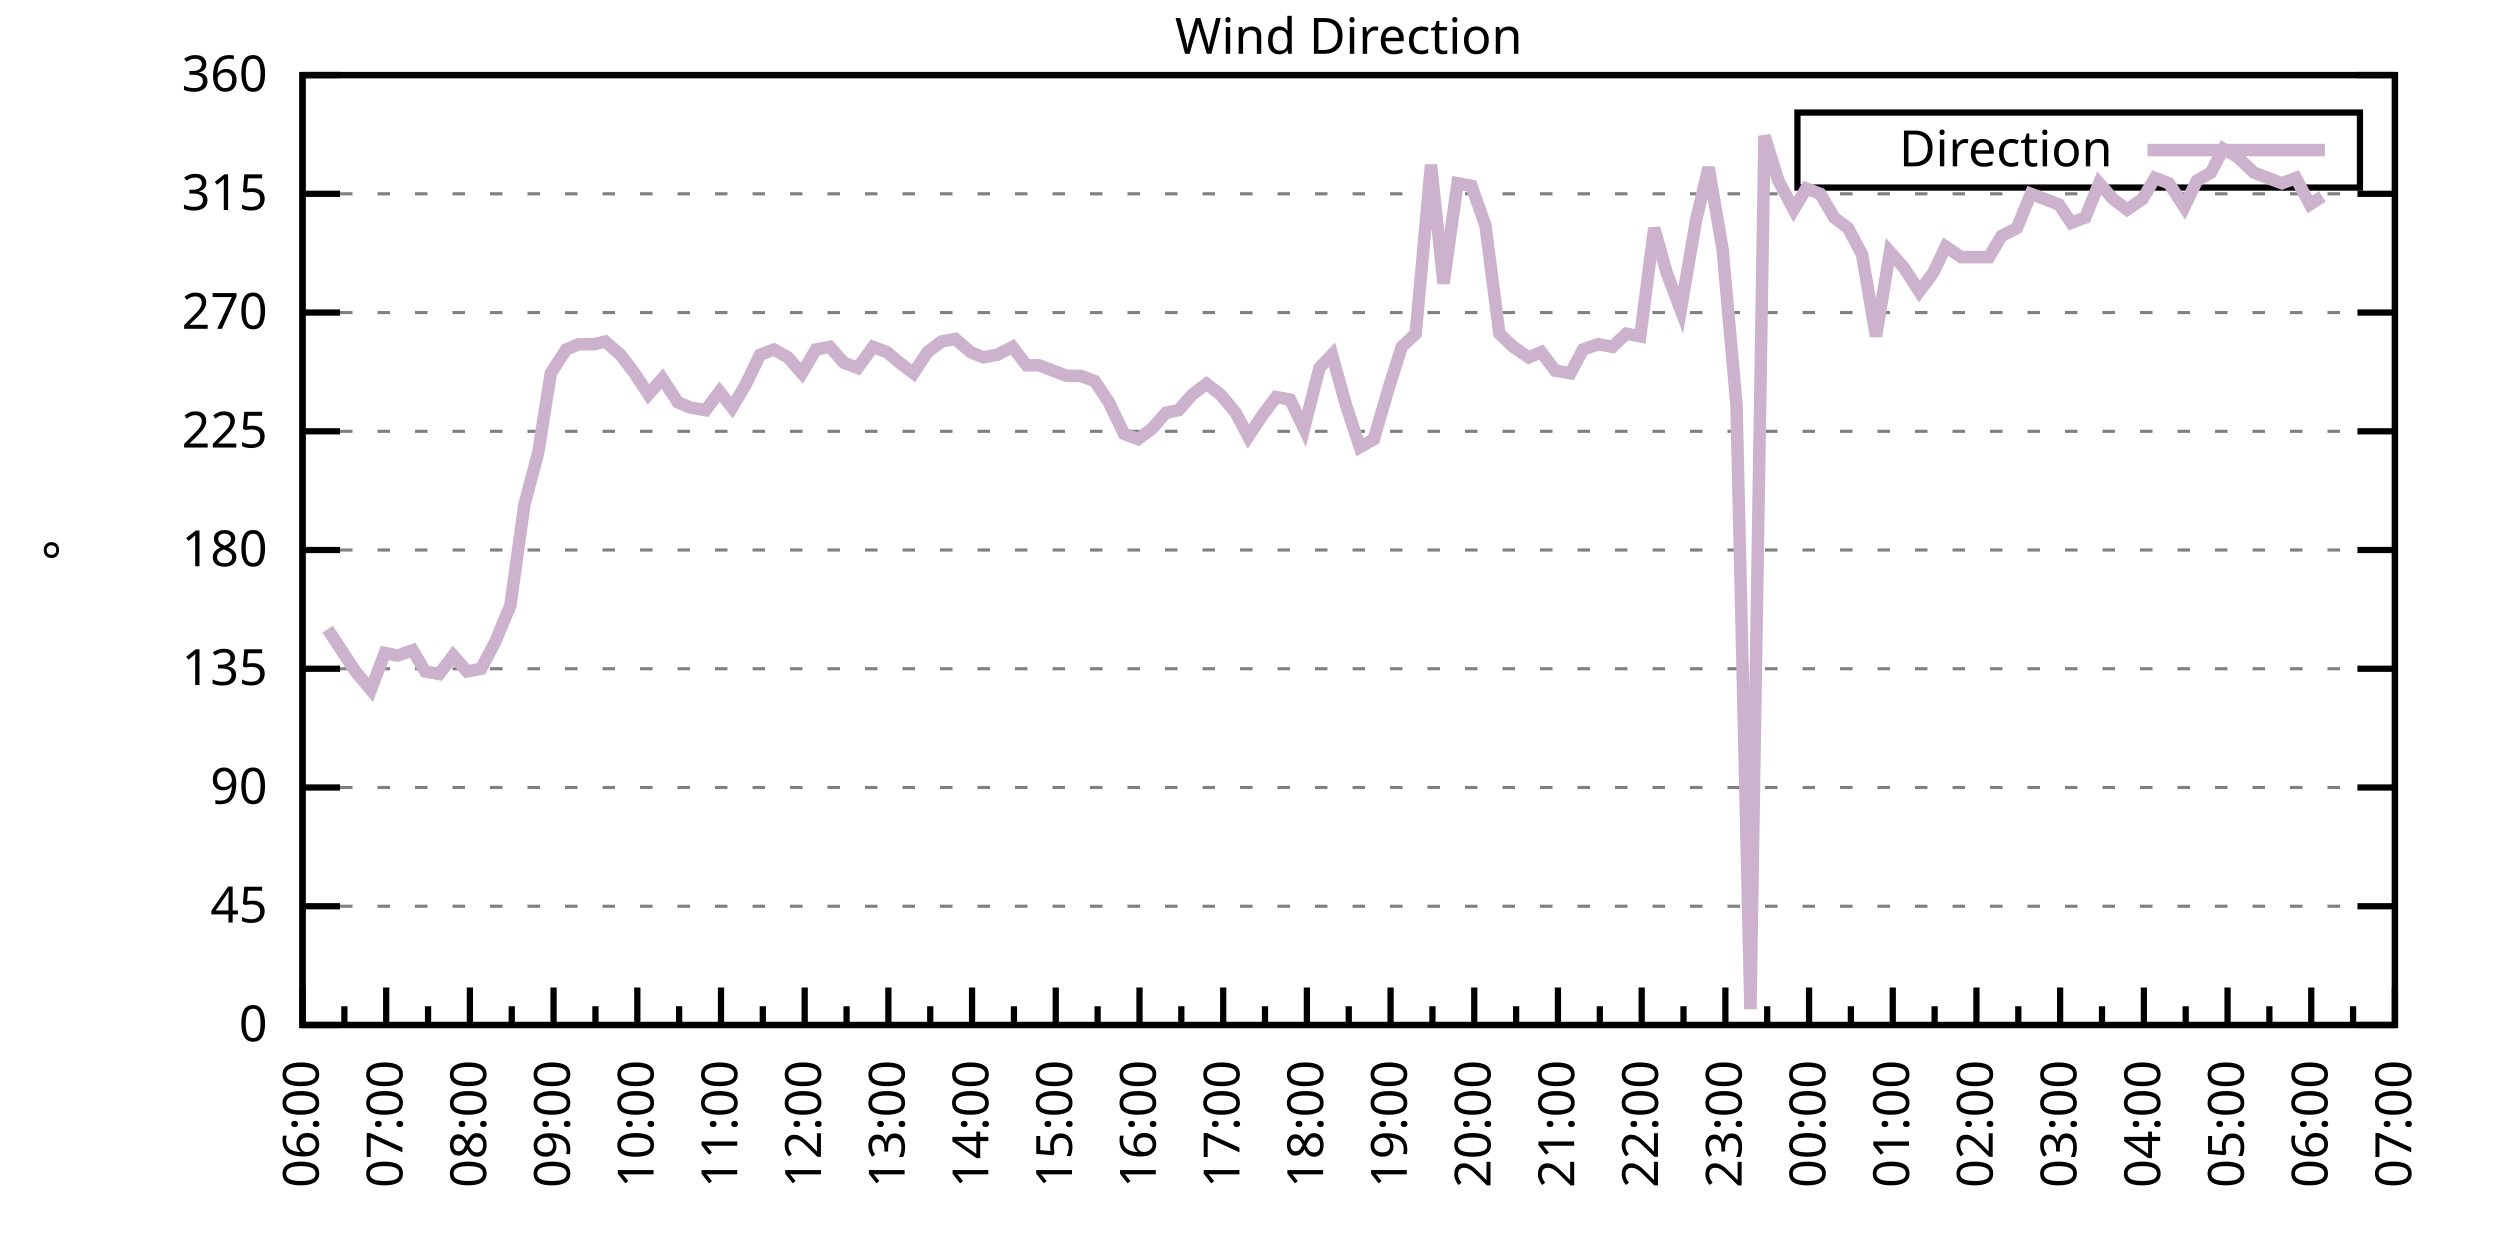
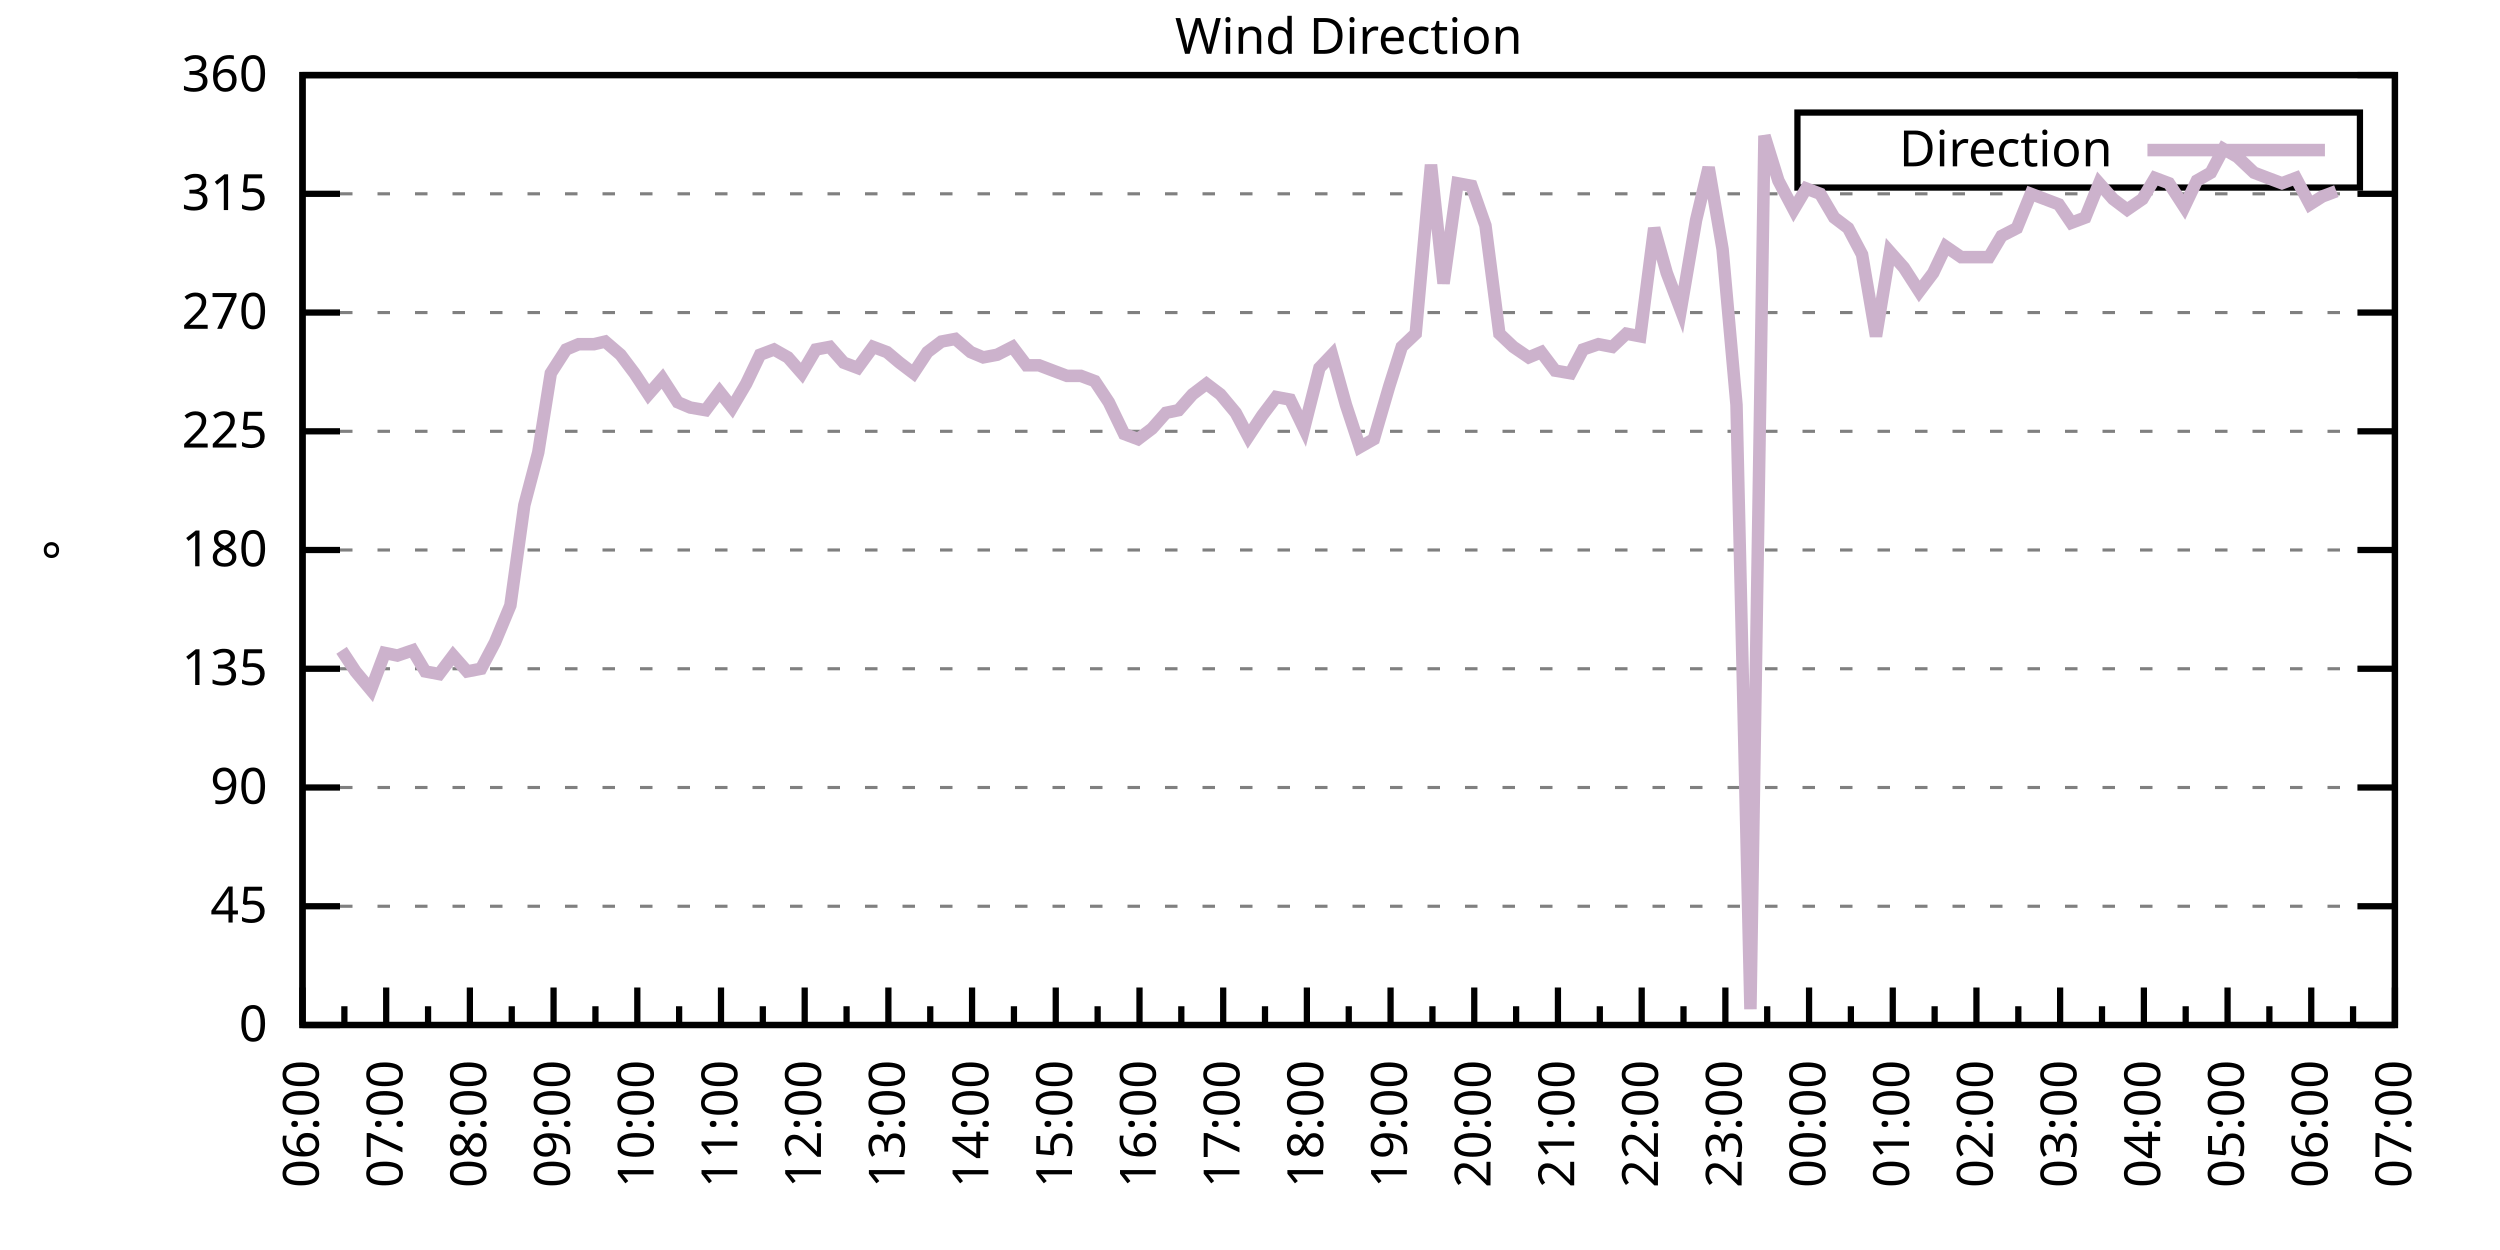
<svg xmlns="http://www.w3.org/2000/svg" xmlns:xlink="http://www.w3.org/1999/xlink" width="400" height="200" viewBox="0 0 400 200">
  <g id="gnuplot_canvas">
    <rect x="0" y="0" width="400" height="200" fill="none" />
    <defs>
      <circle id="gpDot" r="0.5" stroke-width="0.5" stroke="currentColor" />
      <path id="gpPt0" stroke-width="0.333" stroke="currentColor" d="M-1,0 h2 M0,-1 v2" />
      <path id="gpPt1" stroke-width="0.333" stroke="currentColor" d="M-1,-1 L1,1 M1,-1 L-1,1" />
      <path id="gpPt2" stroke-width="0.333" stroke="currentColor" d="M-1,0 L1,0 M0,-1 L0,1 M-1,-1 L1,1 M-1,1 L1,-1" />
      <rect id="gpPt3" stroke-width="0.333" stroke="currentColor" x="-1" y="-1" width="2" height="2" />
      <rect id="gpPt4" stroke-width="0.333" stroke="currentColor" fill="currentColor" x="-1" y="-1" width="2" height="2" />
      <circle id="gpPt5" stroke-width="0.333" stroke="currentColor" cx="0" cy="0" r="1" />
      <use xlink:href="#gpPt5" id="gpPt6" fill="currentColor" stroke="none" />
      <path id="gpPt7" stroke-width="0.333" stroke="currentColor" d="M0,-1.33 L-1.33,0.67 L1.33,0.67 z" />
      <use xlink:href="#gpPt7" id="gpPt8" fill="currentColor" stroke="none" />
      <use xlink:href="#gpPt7" id="gpPt9" stroke="currentColor" transform="rotate(180)" />
      <use xlink:href="#gpPt9" id="gpPt10" fill="currentColor" stroke="none" />
      <use xlink:href="#gpPt3" id="gpPt11" stroke="currentColor" transform="rotate(45)" />
      <use xlink:href="#gpPt11" id="gpPt12" fill="currentColor" stroke="none" />
      <path id="gpPt13" stroke-width="0.333" stroke="currentColor" d="M0,1.330 L1.265,0.411 L0.782,-1.067 L-0.782,-1.076 L-1.265,0.411 z" />
      <use xlink:href="#gpPt13" id="gpPt14" fill="currentColor" stroke="none" />
      <filter id="textbox" filterUnits="objectBoundingBox" x="0" y="0" height="1" width="1">
        <feFlood flood-color="white" flood-opacity="1" result="bgnd" />
        <feComposite in="SourceGraphic" in2="bgnd" operator="atop" />
      </filter>
      <filter id="greybox" filterUnits="objectBoundingBox" x="0" y="0" height="1" width="1">
        <feFlood flood-color="lightgrey" flood-opacity="1" result="grey" />
        <feComposite in="SourceGraphic" in2="grey" operator="atop" />
      </filter>
    </defs>
    <g fill="none" color="white" stroke="currentColor" stroke-width="1.00" stroke-linecap="butt" stroke-linejoin="miter">
</g>
    <g fill="none" color="black" stroke="currentColor" stroke-width="1.00" stroke-linecap="butt" stroke-linejoin="miter">
      <g stroke="none" shape-rendering="crispEdges">
        <polygon fill="rgb(255, 255, 255)" points="48.40,164.00 383.18,164.00 383.18,12.02 48.40,12.02 " />
      </g>
    </g>
    <g fill="none" color="black" stroke="currentColor" stroke-width="1.00" stroke-linecap="butt" stroke-linejoin="miter">
</g>
    <g fill="none" color="black" stroke="black" stroke-width="0.50" stroke-linecap="butt" stroke-linejoin="miter">
</g>
    <g fill="none" color="gray" stroke="currentColor" stroke-width="0.50" stroke-linecap="butt" stroke-linejoin="miter">
      <path stroke="gray" stroke-dasharray="2,4" class="gridline" d="M48.40,164.00 L383.19,164.00  " />
    </g>
    <g fill="none" color="gray" stroke="gray" stroke-width="1.00" stroke-linecap="butt" stroke-linejoin="miter">
</g>
    <g fill="none" color="black" stroke="currentColor" stroke-width="1.00" stroke-linecap="butt" stroke-linejoin="miter">
      <path stroke="black" d="M48.40,164.00 L54.40,164.00 M383.19,164.00 L377.19,164.00  " />
      <g transform="translate(42.80,166.60)" stroke="none" fill="black" font-family="Sans" font-size="8.00" text-anchor="end">
        <text>
          <tspan font-family="Sans"> 0</tspan>
        </text>
      </g>
    </g>
    <g fill="none" color="black" stroke="currentColor" stroke-width="1.00" stroke-linecap="butt" stroke-linejoin="miter">
</g>
    <g fill="none" color="black" stroke="black" stroke-width="0.50" stroke-linecap="butt" stroke-linejoin="miter">
</g>
    <g fill="none" color="gray" stroke="currentColor" stroke-width="0.50" stroke-linecap="butt" stroke-linejoin="miter">
      <path stroke="gray" stroke-dasharray="2,4" class="gridline" d="M48.40,145.00 L383.19,145.00  " />
    </g>
    <g fill="none" color="gray" stroke="gray" stroke-width="1.00" stroke-linecap="butt" stroke-linejoin="miter">
</g>
    <g fill="none" color="black" stroke="currentColor" stroke-width="1.00" stroke-linecap="butt" stroke-linejoin="miter">
      <path stroke="black" d="M48.40,145.00 L54.40,145.00 M383.19,145.00 L377.19,145.00  " />
      <g transform="translate(42.80,147.60)" stroke="none" fill="black" font-family="Sans" font-size="8.00" text-anchor="end">
        <text>
          <tspan font-family="Sans"> 45</tspan>
        </text>
      </g>
    </g>
    <g fill="none" color="black" stroke="currentColor" stroke-width="1.00" stroke-linecap="butt" stroke-linejoin="miter">
</g>
    <g fill="none" color="black" stroke="black" stroke-width="0.50" stroke-linecap="butt" stroke-linejoin="miter">
</g>
    <g fill="none" color="gray" stroke="currentColor" stroke-width="0.50" stroke-linecap="butt" stroke-linejoin="miter">
      <path stroke="gray" stroke-dasharray="2,4" class="gridline" d="M48.40,126.00 L383.19,126.00  " />
    </g>
    <g fill="none" color="gray" stroke="gray" stroke-width="1.00" stroke-linecap="butt" stroke-linejoin="miter">
</g>
    <g fill="none" color="black" stroke="currentColor" stroke-width="1.00" stroke-linecap="butt" stroke-linejoin="miter">
      <path stroke="black" d="M48.40,126.00 L54.40,126.00 M383.19,126.00 L377.19,126.00  " />
      <g transform="translate(42.80,128.60)" stroke="none" fill="black" font-family="Sans" font-size="8.00" text-anchor="end">
        <text>
          <tspan font-family="Sans"> 90</tspan>
        </text>
      </g>
    </g>
    <g fill="none" color="black" stroke="currentColor" stroke-width="1.00" stroke-linecap="butt" stroke-linejoin="miter">
</g>
    <g fill="none" color="black" stroke="black" stroke-width="0.50" stroke-linecap="butt" stroke-linejoin="miter">
</g>
    <g fill="none" color="gray" stroke="currentColor" stroke-width="0.50" stroke-linecap="butt" stroke-linejoin="miter">
      <path stroke="gray" stroke-dasharray="2,4" class="gridline" d="M48.40,107.00 L383.19,107.00  " />
    </g>
    <g fill="none" color="gray" stroke="gray" stroke-width="1.00" stroke-linecap="butt" stroke-linejoin="miter">
</g>
    <g fill="none" color="black" stroke="currentColor" stroke-width="1.00" stroke-linecap="butt" stroke-linejoin="miter">
      <path stroke="black" d="M48.40,107.00 L54.40,107.00 M383.19,107.00 L377.19,107.00  " />
      <g transform="translate(42.80,109.60)" stroke="none" fill="black" font-family="Sans" font-size="8.00" text-anchor="end">
        <text>
          <tspan font-family="Sans"> 135</tspan>
        </text>
      </g>
    </g>
    <g fill="none" color="black" stroke="currentColor" stroke-width="1.00" stroke-linecap="butt" stroke-linejoin="miter">
</g>
    <g fill="none" color="black" stroke="black" stroke-width="0.50" stroke-linecap="butt" stroke-linejoin="miter">
</g>
    <g fill="none" color="gray" stroke="currentColor" stroke-width="0.50" stroke-linecap="butt" stroke-linejoin="miter">
      <path stroke="gray" stroke-dasharray="2,4" class="gridline" d="M48.40,88.00 L383.19,88.00  " />
    </g>
    <g fill="none" color="gray" stroke="gray" stroke-width="1.00" stroke-linecap="butt" stroke-linejoin="miter">
</g>
    <g fill="none" color="black" stroke="currentColor" stroke-width="1.00" stroke-linecap="butt" stroke-linejoin="miter">
      <path stroke="black" d="M48.40,88.00 L54.40,88.00 M383.19,88.00 L377.19,88.00  " />
      <g transform="translate(42.80,90.60)" stroke="none" fill="black" font-family="Sans" font-size="8.00" text-anchor="end">
        <text>
          <tspan font-family="Sans"> 180</tspan>
        </text>
      </g>
    </g>
    <g fill="none" color="black" stroke="currentColor" stroke-width="1.00" stroke-linecap="butt" stroke-linejoin="miter">
</g>
    <g fill="none" color="black" stroke="black" stroke-width="0.50" stroke-linecap="butt" stroke-linejoin="miter">
</g>
    <g fill="none" color="gray" stroke="currentColor" stroke-width="0.50" stroke-linecap="butt" stroke-linejoin="miter">
      <path stroke="gray" stroke-dasharray="2,4" class="gridline" d="M48.40,69.01 L383.19,69.01  " />
    </g>
    <g fill="none" color="gray" stroke="gray" stroke-width="1.00" stroke-linecap="butt" stroke-linejoin="miter">
</g>
    <g fill="none" color="black" stroke="currentColor" stroke-width="1.00" stroke-linecap="butt" stroke-linejoin="miter">
      <path stroke="black" d="M48.40,69.01 L54.40,69.01 M383.19,69.01 L377.19,69.01  " />
      <g transform="translate(42.80,71.61)" stroke="none" fill="black" font-family="Sans" font-size="8.00" text-anchor="end">
        <text>
          <tspan font-family="Sans"> 225</tspan>
        </text>
      </g>
    </g>
    <g fill="none" color="black" stroke="currentColor" stroke-width="1.00" stroke-linecap="butt" stroke-linejoin="miter">
</g>
    <g fill="none" color="black" stroke="black" stroke-width="0.50" stroke-linecap="butt" stroke-linejoin="miter">
</g>
    <g fill="none" color="gray" stroke="currentColor" stroke-width="0.50" stroke-linecap="butt" stroke-linejoin="miter">
      <path stroke="gray" stroke-dasharray="2,4" class="gridline" d="M48.40,50.01 L383.19,50.01  " />
    </g>
    <g fill="none" color="gray" stroke="gray" stroke-width="1.00" stroke-linecap="butt" stroke-linejoin="miter">
</g>
    <g fill="none" color="black" stroke="currentColor" stroke-width="1.00" stroke-linecap="butt" stroke-linejoin="miter">
      <path stroke="black" d="M48.40,50.01 L54.40,50.01 M383.19,50.01 L377.19,50.01  " />
      <g transform="translate(42.80,52.61)" stroke="none" fill="black" font-family="Sans" font-size="8.00" text-anchor="end">
        <text>
          <tspan font-family="Sans"> 270</tspan>
        </text>
      </g>
    </g>
    <g fill="none" color="black" stroke="currentColor" stroke-width="1.00" stroke-linecap="butt" stroke-linejoin="miter">
</g>
    <g fill="none" color="black" stroke="black" stroke-width="0.50" stroke-linecap="butt" stroke-linejoin="miter">
</g>
    <g fill="none" color="gray" stroke="currentColor" stroke-width="0.50" stroke-linecap="butt" stroke-linejoin="miter">
      <path stroke="gray" stroke-dasharray="2,4" class="gridline" d="M48.40,31.01 L383.19,31.01  " />
    </g>
    <g fill="none" color="gray" stroke="gray" stroke-width="1.00" stroke-linecap="butt" stroke-linejoin="miter">
</g>
    <g fill="none" color="black" stroke="currentColor" stroke-width="1.00" stroke-linecap="butt" stroke-linejoin="miter">
      <path stroke="black" d="M48.40,31.01 L54.40,31.01 M383.19,31.01 L377.19,31.01  " />
      <g transform="translate(42.80,33.61)" stroke="none" fill="black" font-family="Sans" font-size="8.00" text-anchor="end">
        <text>
          <tspan font-family="Sans"> 315</tspan>
        </text>
      </g>
    </g>
    <g fill="none" color="black" stroke="currentColor" stroke-width="1.00" stroke-linecap="butt" stroke-linejoin="miter">
</g>
    <g fill="none" color="black" stroke="black" stroke-width="0.50" stroke-linecap="butt" stroke-linejoin="miter">
</g>
    <g fill="none" color="gray" stroke="currentColor" stroke-width="0.50" stroke-linecap="butt" stroke-linejoin="miter">
      <path stroke="gray" stroke-dasharray="2,4" class="gridline" d="M48.40,12.01 L383.19,12.01  " />
    </g>
    <g fill="none" color="gray" stroke="gray" stroke-width="1.00" stroke-linecap="butt" stroke-linejoin="miter">
</g>
    <g fill="none" color="black" stroke="currentColor" stroke-width="1.00" stroke-linecap="butt" stroke-linejoin="miter">
      <path stroke="black" d="M48.40,12.01 L54.40,12.01 M383.19,12.01 L377.19,12.01  " />
      <g transform="translate(42.80,14.61)" stroke="none" fill="black" font-family="Sans" font-size="8.00" text-anchor="end">
        <text>
          <tspan font-family="Sans"> 360</tspan>
        </text>
      </g>
    </g>
    <g fill="none" color="black" stroke="currentColor" stroke-width="1.00" stroke-linecap="butt" stroke-linejoin="miter">
      <path stroke="black" d="M48.40,164.00 L48.40,158.00  " />
      <g transform="translate(51.00,169.60) rotate(270)" stroke="none" fill="black" font-family="Sans" font-size="8.00" text-anchor="end">
        <text>
          <tspan font-family="Sans">06:00</tspan>
        </text>
      </g>
    </g>
    <g fill="none" color="black" stroke="currentColor" stroke-width="1.00" stroke-linecap="butt" stroke-linejoin="miter">
      <path stroke="black" d="M55.10,164.00 L55.10,161.00 M61.79,164.00 L61.79,158.00  " />
      <g transform="translate(64.39,169.60) rotate(270)" stroke="none" fill="black" font-family="Sans" font-size="8.00" text-anchor="end">
        <text>
          <tspan font-family="Sans">07:00</tspan>
        </text>
      </g>
    </g>
    <g fill="none" color="black" stroke="currentColor" stroke-width="1.00" stroke-linecap="butt" stroke-linejoin="miter">
      <path stroke="black" d="M68.49,164.00 L68.49,161.00 M75.18,164.00 L75.18,158.00  " />
      <g transform="translate(77.78,169.60) rotate(270)" stroke="none" fill="black" font-family="Sans" font-size="8.00" text-anchor="end">
        <text>
          <tspan font-family="Sans">08:00</tspan>
        </text>
      </g>
    </g>
    <g fill="none" color="black" stroke="currentColor" stroke-width="1.00" stroke-linecap="butt" stroke-linejoin="miter">
      <path stroke="black" d="M81.88,164.00 L81.88,161.00 M88.57,164.00 L88.57,158.00  " />
      <g transform="translate(91.17,169.60) rotate(270)" stroke="none" fill="black" font-family="Sans" font-size="8.00" text-anchor="end">
        <text>
          <tspan font-family="Sans">09:00</tspan>
        </text>
      </g>
    </g>
    <g fill="none" color="black" stroke="currentColor" stroke-width="1.00" stroke-linecap="butt" stroke-linejoin="miter">
      <path stroke="black" d="M95.27,164.00 L95.27,161.00 M101.97,164.00 L101.97,158.00  " />
      <g transform="translate(104.57,169.60) rotate(270)" stroke="none" fill="black" font-family="Sans" font-size="8.00" text-anchor="end">
        <text>
          <tspan font-family="Sans">10:00</tspan>
        </text>
      </g>
    </g>
    <g fill="none" color="black" stroke="currentColor" stroke-width="1.00" stroke-linecap="butt" stroke-linejoin="miter">
      <path stroke="black" d="M108.66,164.00 L108.66,161.00 M115.36,164.00 L115.36,158.00  " />
      <g transform="translate(117.96,169.60) rotate(270)" stroke="none" fill="black" font-family="Sans" font-size="8.00" text-anchor="end">
        <text>
          <tspan font-family="Sans">11:00</tspan>
        </text>
      </g>
    </g>
    <g fill="none" color="black" stroke="currentColor" stroke-width="1.00" stroke-linecap="butt" stroke-linejoin="miter">
      <path stroke="black" d="M122.05,164.00 L122.05,161.00 M128.75,164.00 L128.75,158.00  " />
      <g transform="translate(131.35,169.60) rotate(270)" stroke="none" fill="black" font-family="Sans" font-size="8.00" text-anchor="end">
        <text>
          <tspan font-family="Sans">12:00</tspan>
        </text>
      </g>
    </g>
    <g fill="none" color="black" stroke="currentColor" stroke-width="1.00" stroke-linecap="butt" stroke-linejoin="miter">
      <path stroke="black" d="M135.45,164.00 L135.45,161.00 M142.14,164.00 L142.14,158.00  " />
      <g transform="translate(144.74,169.60) rotate(270)" stroke="none" fill="black" font-family="Sans" font-size="8.00" text-anchor="end">
        <text>
          <tspan font-family="Sans">13:00</tspan>
        </text>
      </g>
    </g>
    <g fill="none" color="black" stroke="currentColor" stroke-width="1.00" stroke-linecap="butt" stroke-linejoin="miter">
      <path stroke="black" d="M148.84,164.00 L148.84,161.00 M155.53,164.00 L155.53,158.00  " />
      <g transform="translate(158.13,169.60) rotate(270)" stroke="none" fill="black" font-family="Sans" font-size="8.00" text-anchor="end">
        <text>
          <tspan font-family="Sans">14:00</tspan>
        </text>
      </g>
    </g>
    <g fill="none" color="black" stroke="currentColor" stroke-width="1.00" stroke-linecap="butt" stroke-linejoin="miter">
      <path stroke="black" d="M162.23,164.00 L162.23,161.00 M168.92,164.00 L168.92,158.00  " />
      <g transform="translate(171.52,169.60) rotate(270)" stroke="none" fill="black" font-family="Sans" font-size="8.00" text-anchor="end">
        <text>
          <tspan font-family="Sans">15:00</tspan>
        </text>
      </g>
    </g>
    <g fill="none" color="black" stroke="currentColor" stroke-width="1.00" stroke-linecap="butt" stroke-linejoin="miter">
      <path stroke="black" d="M175.62,164.00 L175.62,161.00 M182.32,164.00 L182.32,158.00  " />
      <g transform="translate(184.92,169.60) rotate(270)" stroke="none" fill="black" font-family="Sans" font-size="8.00" text-anchor="end">
        <text>
          <tspan font-family="Sans">16:00</tspan>
        </text>
      </g>
    </g>
    <g fill="none" color="black" stroke="currentColor" stroke-width="1.00" stroke-linecap="butt" stroke-linejoin="miter">
      <path stroke="black" d="M189.01,164.00 L189.01,161.00 M195.71,164.00 L195.71,158.00  " />
      <g transform="translate(198.31,169.60) rotate(270)" stroke="none" fill="black" font-family="Sans" font-size="8.00" text-anchor="end">
        <text>
          <tspan font-family="Sans">17:00</tspan>
        </text>
      </g>
    </g>
    <g fill="none" color="black" stroke="currentColor" stroke-width="1.00" stroke-linecap="butt" stroke-linejoin="miter">
      <path stroke="black" d="M202.40,164.00 L202.40,161.00 M209.10,164.00 L209.10,158.00  " />
      <g transform="translate(211.70,169.60) rotate(270)" stroke="none" fill="black" font-family="Sans" font-size="8.00" text-anchor="end">
        <text>
          <tspan font-family="Sans">18:00</tspan>
        </text>
      </g>
    </g>
    <g fill="none" color="black" stroke="currentColor" stroke-width="1.00" stroke-linecap="butt" stroke-linejoin="miter">
      <path stroke="black" d="M215.80,164.00 L215.80,161.00 M222.49,164.00 L222.49,158.00  " />
      <g transform="translate(225.09,169.60) rotate(270)" stroke="none" fill="black" font-family="Sans" font-size="8.00" text-anchor="end">
        <text>
          <tspan font-family="Sans">19:00</tspan>
        </text>
      </g>
    </g>
    <g fill="none" color="black" stroke="currentColor" stroke-width="1.00" stroke-linecap="butt" stroke-linejoin="miter">
      <path stroke="black" d="M229.19,164.00 L229.19,161.00 M235.88,164.00 L235.88,158.00  " />
      <g transform="translate(238.48,169.60) rotate(270)" stroke="none" fill="black" font-family="Sans" font-size="8.00" text-anchor="end">
        <text>
          <tspan font-family="Sans">20:00</tspan>
        </text>
      </g>
    </g>
    <g fill="none" color="black" stroke="currentColor" stroke-width="1.00" stroke-linecap="butt" stroke-linejoin="miter">
      <path stroke="black" d="M242.58,164.00 L242.58,161.00 M249.27,164.00 L249.27,158.00  " />
      <g transform="translate(251.87,169.60) rotate(270)" stroke="none" fill="black" font-family="Sans" font-size="8.00" text-anchor="end">
        <text>
          <tspan font-family="Sans">21:00</tspan>
        </text>
      </g>
    </g>
    <g fill="none" color="black" stroke="currentColor" stroke-width="1.00" stroke-linecap="butt" stroke-linejoin="miter">
      <path stroke="black" d="M255.97,164.00 L255.97,161.00 M262.67,164.00 L262.67,158.00  " />
      <g transform="translate(265.27,169.60) rotate(270)" stroke="none" fill="black" font-family="Sans" font-size="8.00" text-anchor="end">
        <text>
          <tspan font-family="Sans">22:00</tspan>
        </text>
      </g>
    </g>
    <g fill="none" color="black" stroke="currentColor" stroke-width="1.00" stroke-linecap="butt" stroke-linejoin="miter">
      <path stroke="black" d="M269.36,164.00 L269.36,161.00 M276.06,164.00 L276.06,158.00  " />
      <g transform="translate(278.66,169.60) rotate(270)" stroke="none" fill="black" font-family="Sans" font-size="8.00" text-anchor="end">
        <text>
          <tspan font-family="Sans">23:00</tspan>
        </text>
      </g>
    </g>
    <g fill="none" color="black" stroke="currentColor" stroke-width="1.00" stroke-linecap="butt" stroke-linejoin="miter">
      <path stroke="black" d="M282.75,164.00 L282.75,161.00 M289.45,164.00 L289.45,158.00  " />
      <g transform="translate(292.05,169.60) rotate(270)" stroke="none" fill="black" font-family="Sans" font-size="8.00" text-anchor="end">
        <text>
          <tspan font-family="Sans">00:00</tspan>
        </text>
      </g>
    </g>
    <g fill="none" color="black" stroke="currentColor" stroke-width="1.00" stroke-linecap="butt" stroke-linejoin="miter">
      <path stroke="black" d="M296.14,164.00 L296.14,161.00 M302.84,164.00 L302.84,158.00  " />
      <g transform="translate(305.44,169.60) rotate(270)" stroke="none" fill="black" font-family="Sans" font-size="8.00" text-anchor="end">
        <text>
          <tspan font-family="Sans">01:00</tspan>
        </text>
      </g>
    </g>
    <g fill="none" color="black" stroke="currentColor" stroke-width="1.00" stroke-linecap="butt" stroke-linejoin="miter">
      <path stroke="black" d="M309.54,164.00 L309.54,161.00 M316.23,164.00 L316.23,158.00  " />
      <g transform="translate(318.83,169.60) rotate(270)" stroke="none" fill="black" font-family="Sans" font-size="8.00" text-anchor="end">
        <text>
          <tspan font-family="Sans">02:00</tspan>
        </text>
      </g>
    </g>
    <g fill="none" color="black" stroke="currentColor" stroke-width="1.00" stroke-linecap="butt" stroke-linejoin="miter">
      <path stroke="black" d="M322.93,164.00 L322.93,161.00 M329.62,164.00 L329.62,158.00  " />
      <g transform="translate(332.22,169.60) rotate(270)" stroke="none" fill="black" font-family="Sans" font-size="8.00" text-anchor="end">
        <text>
          <tspan font-family="Sans">03:00</tspan>
        </text>
      </g>
    </g>
    <g fill="none" color="black" stroke="currentColor" stroke-width="1.00" stroke-linecap="butt" stroke-linejoin="miter">
      <path stroke="black" d="M336.32,164.00 L336.32,161.00 M343.02,164.00 L343.02,158.00  " />
      <g transform="translate(345.62,169.60) rotate(270)" stroke="none" fill="black" font-family="Sans" font-size="8.00" text-anchor="end">
        <text>
          <tspan font-family="Sans">04:00</tspan>
        </text>
      </g>
    </g>
    <g fill="none" color="black" stroke="currentColor" stroke-width="1.00" stroke-linecap="butt" stroke-linejoin="miter">
      <path stroke="black" d="M349.71,164.00 L349.71,161.00 M356.41,164.00 L356.41,158.00  " />
      <g transform="translate(359.01,169.60) rotate(270)" stroke="none" fill="black" font-family="Sans" font-size="8.00" text-anchor="end">
        <text>
          <tspan font-family="Sans">05:00</tspan>
        </text>
      </g>
    </g>
    <g fill="none" color="black" stroke="currentColor" stroke-width="1.00" stroke-linecap="butt" stroke-linejoin="miter">
      <path stroke="black" d="M363.10,164.00 L363.10,161.00 M369.80,164.00 L369.80,158.00  " />
      <g transform="translate(372.40,169.60) rotate(270)" stroke="none" fill="black" font-family="Sans" font-size="8.00" text-anchor="end">
        <text>
          <tspan font-family="Sans">06:00</tspan>
        </text>
      </g>
    </g>
    <g fill="none" color="black" stroke="currentColor" stroke-width="1.00" stroke-linecap="butt" stroke-linejoin="miter">
      <path stroke="black" d="M376.49,164.00 L376.49,161.00 M383.19,164.00 L383.19,158.00  " />
      <g transform="translate(385.79,169.60) rotate(270)" stroke="none" fill="black" font-family="Sans" font-size="8.00" text-anchor="end">
        <text>
          <tspan font-family="Sans">07:00</tspan>
        </text>
      </g>
    </g>
    <g fill="none" color="black" stroke="currentColor" stroke-width="1.00" stroke-linecap="butt" stroke-linejoin="miter">
</g>
    <g fill="none" color="black" stroke="currentColor" stroke-width="1.00" stroke-linecap="butt" stroke-linejoin="miter">
      <path stroke="black" d="M48.40,12.01 L48.40,164.00 L383.19,164.00 L383.19,12.01 L48.40,12.01 Z  " />
    </g>
    <g fill="none" color="black" stroke="currentColor" stroke-width="1.00" stroke-linecap="butt" stroke-linejoin="miter">
      <g transform="translate(12.80,88.01) rotate(270)" stroke="none" fill="black" font-family="Sans" font-size="8.00" text-anchor="middle">
        <text>
          <tspan font-family="Sans">°</tspan>
        </text>
      </g>
    </g>
    <g fill="none" color="black" stroke="currentColor" stroke-width="1.00" stroke-linecap="butt" stroke-linejoin="miter">
</g>
    <g fill="none" color="black" stroke="currentColor" stroke-width="1.00" stroke-linecap="butt" stroke-linejoin="miter">
      <path stroke="black" d="M287.59,30.01 L287.59,18.01 L377.59,18.01 L377.59,30.01 L287.59,30.01 Z  " />
    </g>
    <g id="Wind_direction_plot_1">
      <g fill="none" color="white" stroke="black" stroke-width="2.00" stroke-linecap="butt" stroke-linejoin="miter">
</g>
      <g fill="none" color="black" stroke="currentColor" stroke-width="2.00" stroke-linecap="butt" stroke-linejoin="miter">
        <g transform="translate(337.99,26.61)" stroke="none" fill="black" font-family="Sans" font-size="8.00" text-anchor="end">
          <text>
            <tspan font-family="Sans">Direction</tspan>
          </text>
        </g>
      </g>
      <g fill="none" color="black" stroke="currentColor" stroke-width="2.00" stroke-linecap="butt" stroke-linejoin="miter">
-         <path stroke="rgb(204, 178, 204)" d="M343.59,24.01 L371.99,24.01 M52.42,100.67 L54.65,104.05 L56.88,107.43 L59.34,110.38 L61.57,104.47 L63.58,104.89   L66.03,104.05 L68.04,107.43 L70.27,107.85 L72.50,104.89 L74.74,107.43 L76.97,107.00 L79.20,102.78 L81.66,96.87   L83.89,80.83 L86.12,72.38 L88.13,59.72 L90.58,55.92 L92.59,55.07 L95.05,55.07 L96.83,54.65 L99.29,56.76   L101.52,59.72 L103.75,63.10 L105.98,60.56 L108.44,64.36 L110.45,65.21 L112.90,65.63 L115.13,62.67 L117.14,65.21   L119.38,61.41 L121.61,56.76 L123.84,55.92 L126.07,57.18 L128.30,59.72 L130.54,55.92 L132.77,55.50 L135.00,58.03   L137.23,58.87 L139.69,55.50 L141.92,56.34 L143.93,58.03 L146.16,59.72 L148.39,56.34 L150.62,54.65 L152.85,54.23   L155.31,56.34 L157.32,57.18 L159.55,56.76 L162.01,55.50 L164.24,58.45 L166.25,58.45 L168.48,59.30 L170.71,60.14   L172.94,60.14 L175.17,60.98 L177.41,64.36 L179.86,69.43 L182.09,70.27 L184.32,68.58 L186.56,66.05 L188.57,65.63   L190.80,63.10 L193.03,61.41 L195.26,63.10 L197.72,66.05 L199.73,69.85 L201.96,66.47 L204.19,63.52 L206.42,63.94   L208.65,68.58 L211.11,58.87 L213.12,56.76 L215.35,64.78 L217.58,71.54 L219.81,70.27 L222.27,61.83 L224.28,55.50   L226.51,53.39 L228.96,26.36 L230.97,45.36 L233.20,29.32 L235.44,29.74 L237.67,36.08 L239.90,53.39 L242.13,55.50   L244.59,57.18 L246.60,56.34 L248.83,59.30 L251.28,59.72 L253.29,55.92 L255.75,55.07 L257.98,55.50 L260.21,53.39   L262.44,53.81 L264.67,36.50 L266.68,43.67 L268.92,49.59 L271.37,35.23 L273.38,26.79 L275.61,39.87 L277.84,64.78   L280.07,161.47 L282.31,21.72 L284.54,28.90 L286.99,33.54 L289.00,30.16 L291.23,31.01 L293.47,34.81 L295.70,36.50   L297.93,40.72 L300.16,53.81 L302.39,40.30 L304.63,42.83 L307.08,46.63 L309.31,43.67 L311.32,39.45 L313.78,41.14   L315.56,41.14 L318.24,41.14 L320.25,37.76 L322.70,36.50 L324.94,31.01 L327.17,31.85 L329.40,32.70 L331.41,35.65   L333.64,34.81 L335.87,29.32 L338.10,31.85 L340.34,33.54 L342.79,31.85 L344.80,28.48 L347.03,29.32 L349.49,33.12   L351.50,28.90 L353.73,27.63 L355.74,23.83 L357.97,25.10 L360.65,27.63 L362.88,28.48 L365.11,29.32 L367.34,28.48   L369.58,32.70 L371.58,31.43  " />
+         <path stroke="rgb(204, 178, 204)" d="M343.59,24.01 L371.99,24.01 M54.65,104.05 L56.88,107.43 L59.34,110.38 L61.57,104.47 L63.58,104.89 L66.03,104.05   L68.04,107.43 L70.27,107.85 L72.50,104.89 L74.74,107.43 L76.97,107.00 L79.20,102.78 L81.66,96.87 L83.89,80.83   L86.12,72.38 L88.13,59.72 L90.58,55.92 L92.59,55.07 L95.05,55.07 L96.83,54.65 L99.29,56.76 L101.52,59.72   L103.75,63.10 L105.98,60.56 L108.44,64.36 L110.45,65.21 L112.90,65.63 L115.13,62.67 L117.14,65.21 L119.38,61.41   L121.61,56.76 L123.84,55.92 L126.07,57.18 L128.30,59.72 L130.54,55.92 L132.77,55.50 L135.00,58.03 L137.23,58.87   L139.69,55.50 L141.92,56.34 L143.93,58.03 L146.16,59.72 L148.39,56.34 L150.62,54.65 L152.85,54.23 L155.31,56.34   L157.32,57.18 L159.55,56.76 L162.01,55.50 L164.24,58.45 L166.25,58.45 L168.48,59.30 L170.71,60.14 L172.94,60.14   L175.17,60.98 L177.41,64.36 L179.86,69.43 L182.09,70.27 L184.32,68.58 L186.56,66.05 L188.57,65.63 L190.80,63.10   L193.03,61.41 L195.26,63.10 L197.72,66.05 L199.73,69.85 L201.96,66.47 L204.19,63.52 L206.42,63.94 L208.65,68.58   L211.11,58.87 L213.12,56.76 L215.35,64.78 L217.58,71.54 L219.81,70.27 L222.27,61.83 L224.28,55.50 L226.51,53.39   L228.96,26.36 L230.97,45.36 L233.20,29.32 L235.44,29.74 L237.67,36.08 L239.90,53.39 L242.13,55.50 L244.59,57.18   L246.60,56.34 L248.83,59.30 L251.28,59.72 L253.29,55.92 L255.75,55.07 L257.98,55.50 L260.21,53.39 L262.44,53.81   L264.67,36.50 L266.68,43.67 L268.92,49.59 L271.37,35.23 L273.38,26.79 L275.61,39.87 L277.84,64.78 L280.07,161.47   L282.31,21.72 L284.54,28.90 L286.99,33.54 L289.00,30.16 L291.23,31.01 L293.47,34.81 L295.70,36.50 L297.93,40.72   L300.16,53.81 L302.39,40.30 L304.63,42.83 L307.08,46.63 L309.31,43.67 L311.32,39.45 L313.78,41.14 L315.56,41.14   L318.24,41.14 L320.25,37.76 L322.70,36.50 L324.94,31.01 L327.17,31.85 L329.40,32.70 L331.41,35.65 L333.64,34.81   L335.87,29.32 L338.10,31.85 L340.34,33.54 L342.79,31.85 L344.80,28.48 L347.03,29.32 L349.49,33.12 L351.50,28.90   L353.73,27.63 L355.74,23.83 L357.97,25.10 L360.65,27.63 L362.88,28.48 L365.11,29.32 L367.34,28.48 L369.58,32.70   L371.58,31.43 L373.82,30.59  " />
      </g>
    </g>
    <g fill="none" color="black" stroke="currentColor" stroke-width="2.00" stroke-linecap="butt" stroke-linejoin="miter">
</g>
    <g fill="none" color="black" stroke="black" stroke-width="1.00" stroke-linecap="butt" stroke-linejoin="miter">
</g>
    <g fill="none" color="black" stroke="currentColor" stroke-width="1.00" stroke-linecap="butt" stroke-linejoin="miter">
      <path stroke="black" d="M48.40,12.01 L48.40,164.00 L383.19,164.00 L383.19,12.01 L48.40,12.01 Z  " />
    </g>
    <g fill="none" color="black" stroke="currentColor" stroke-width="1.00" stroke-linecap="butt" stroke-linejoin="miter">
      <g transform="translate(215.79,8.61)" stroke="none" fill="black" font-family="Sans" font-size="8.00" text-anchor="middle">
        <text>
          <tspan font-family="Sans">Wind Direction</tspan>
        </text>
      </g>
    </g>
    <g fill="none" color="black" stroke="currentColor" stroke-width="1.00" stroke-linecap="butt" stroke-linejoin="miter">
</g>
  </g>
</svg>
